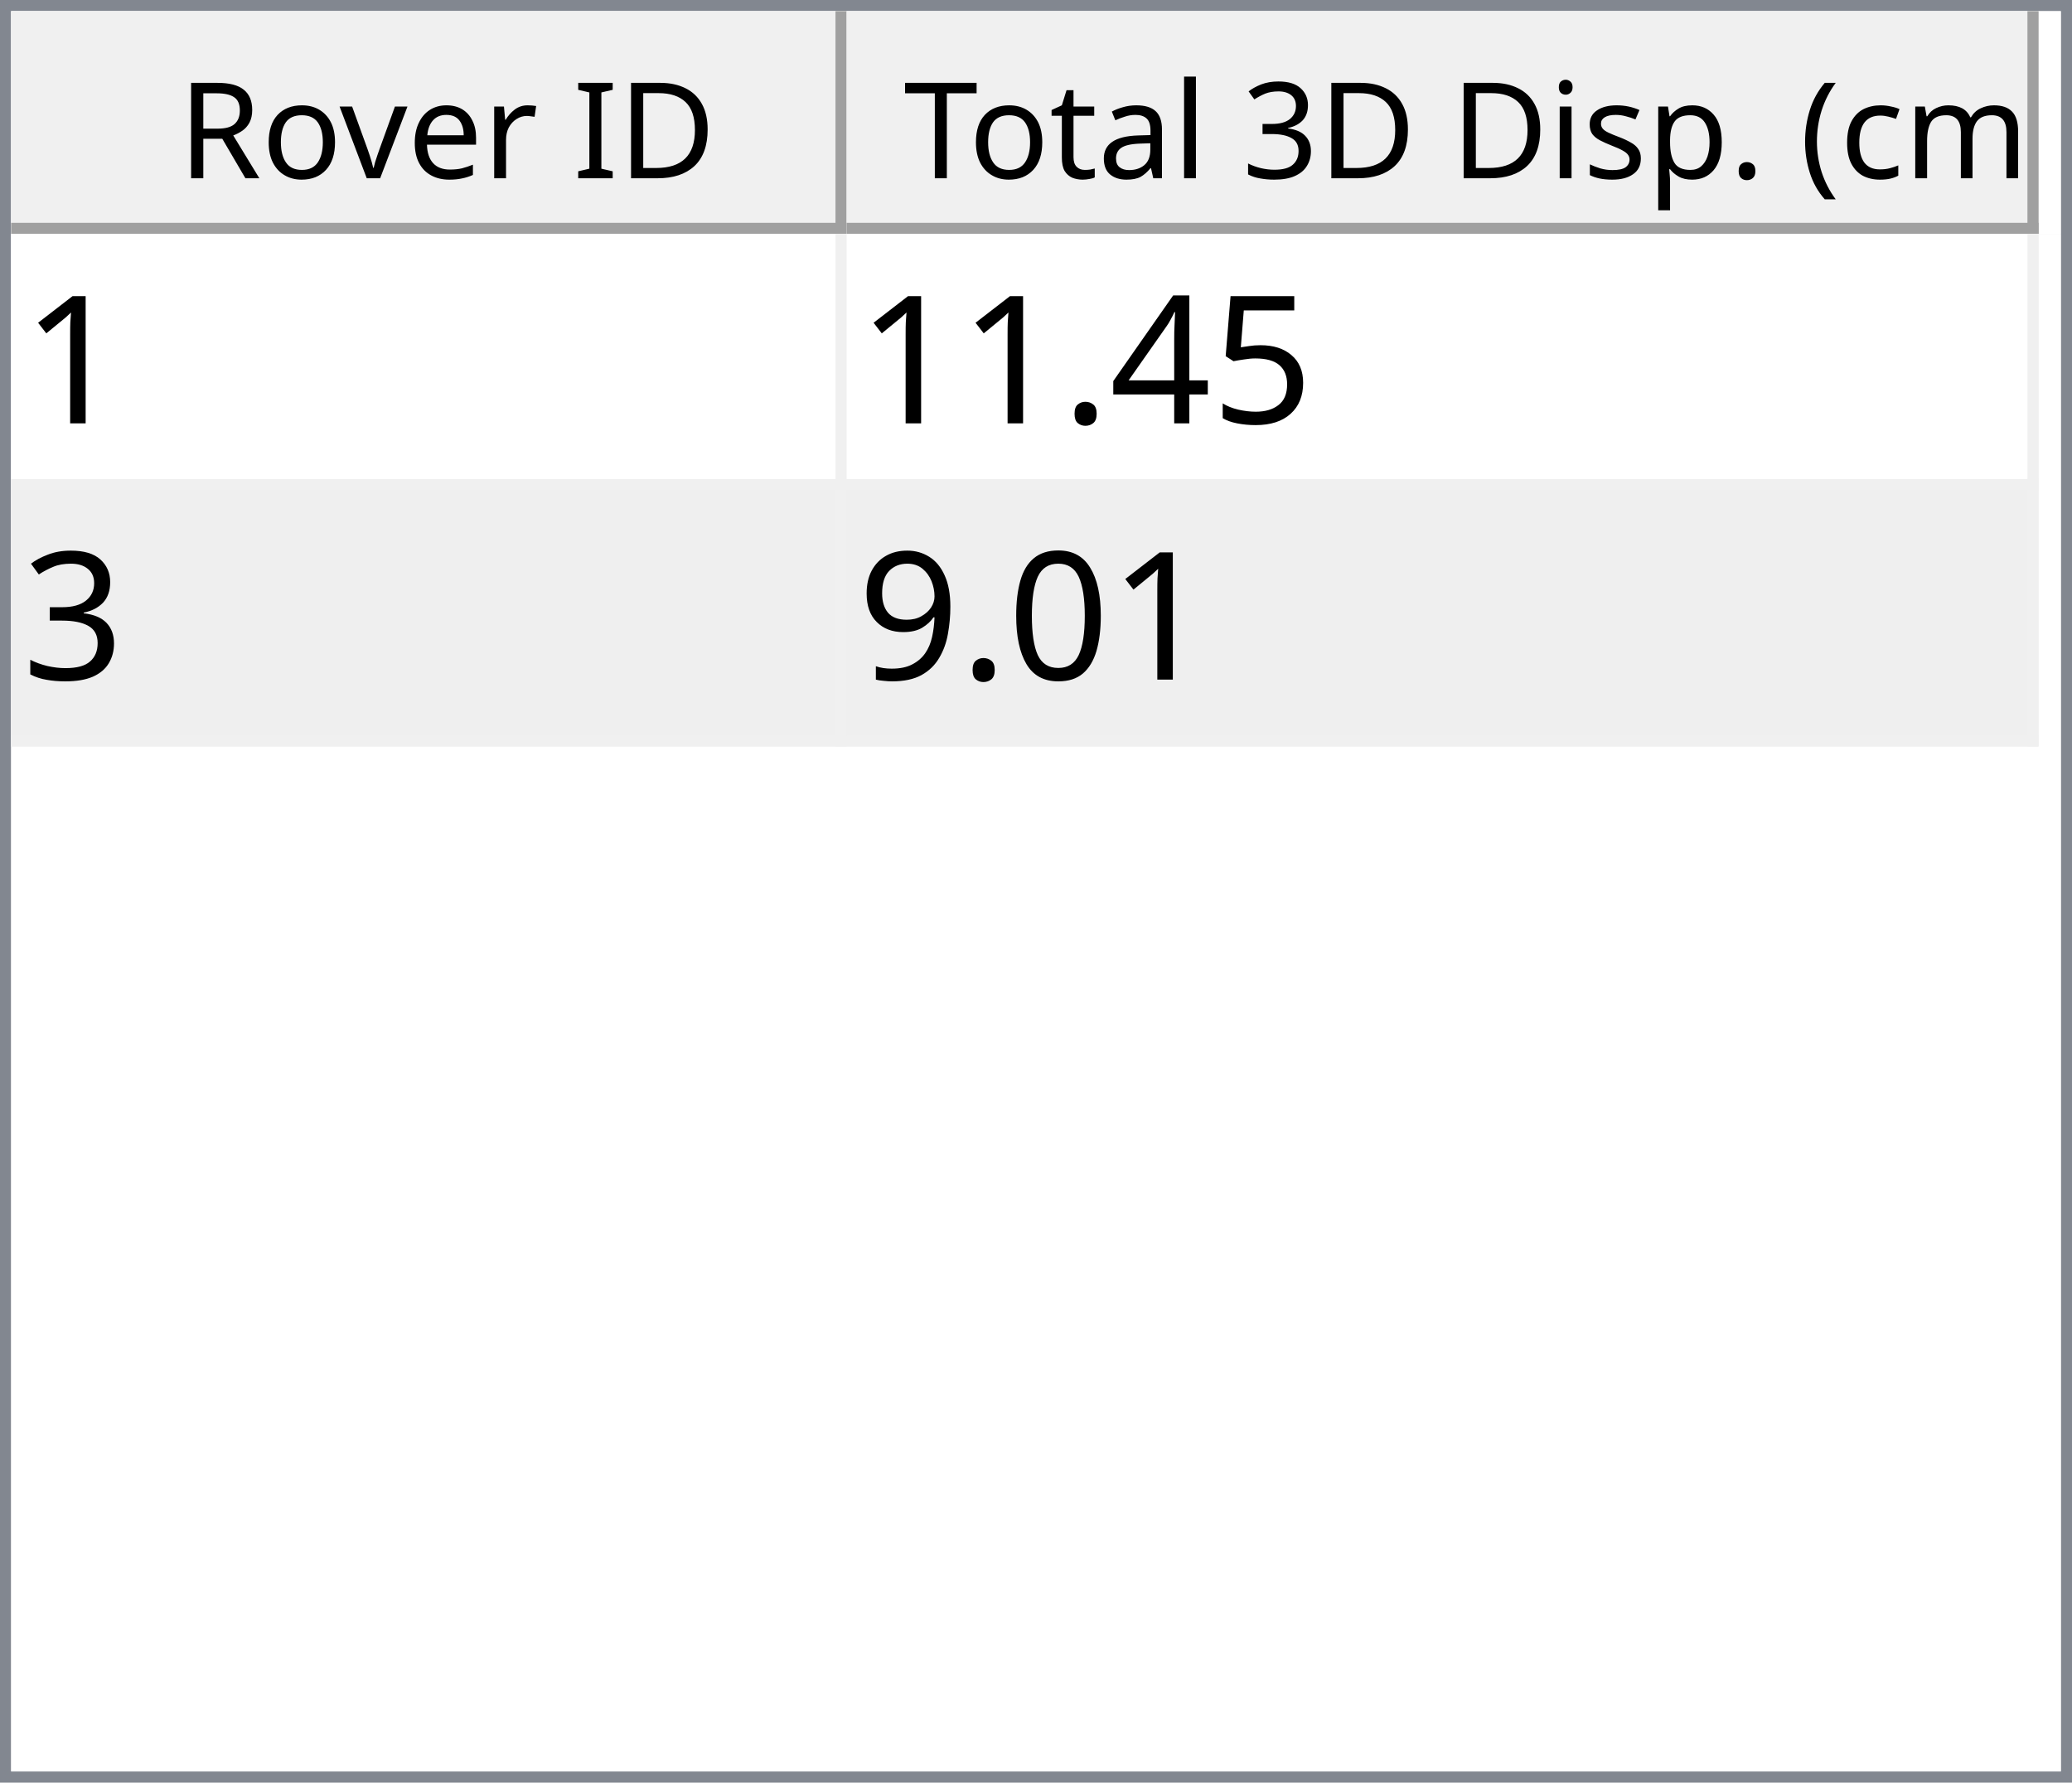
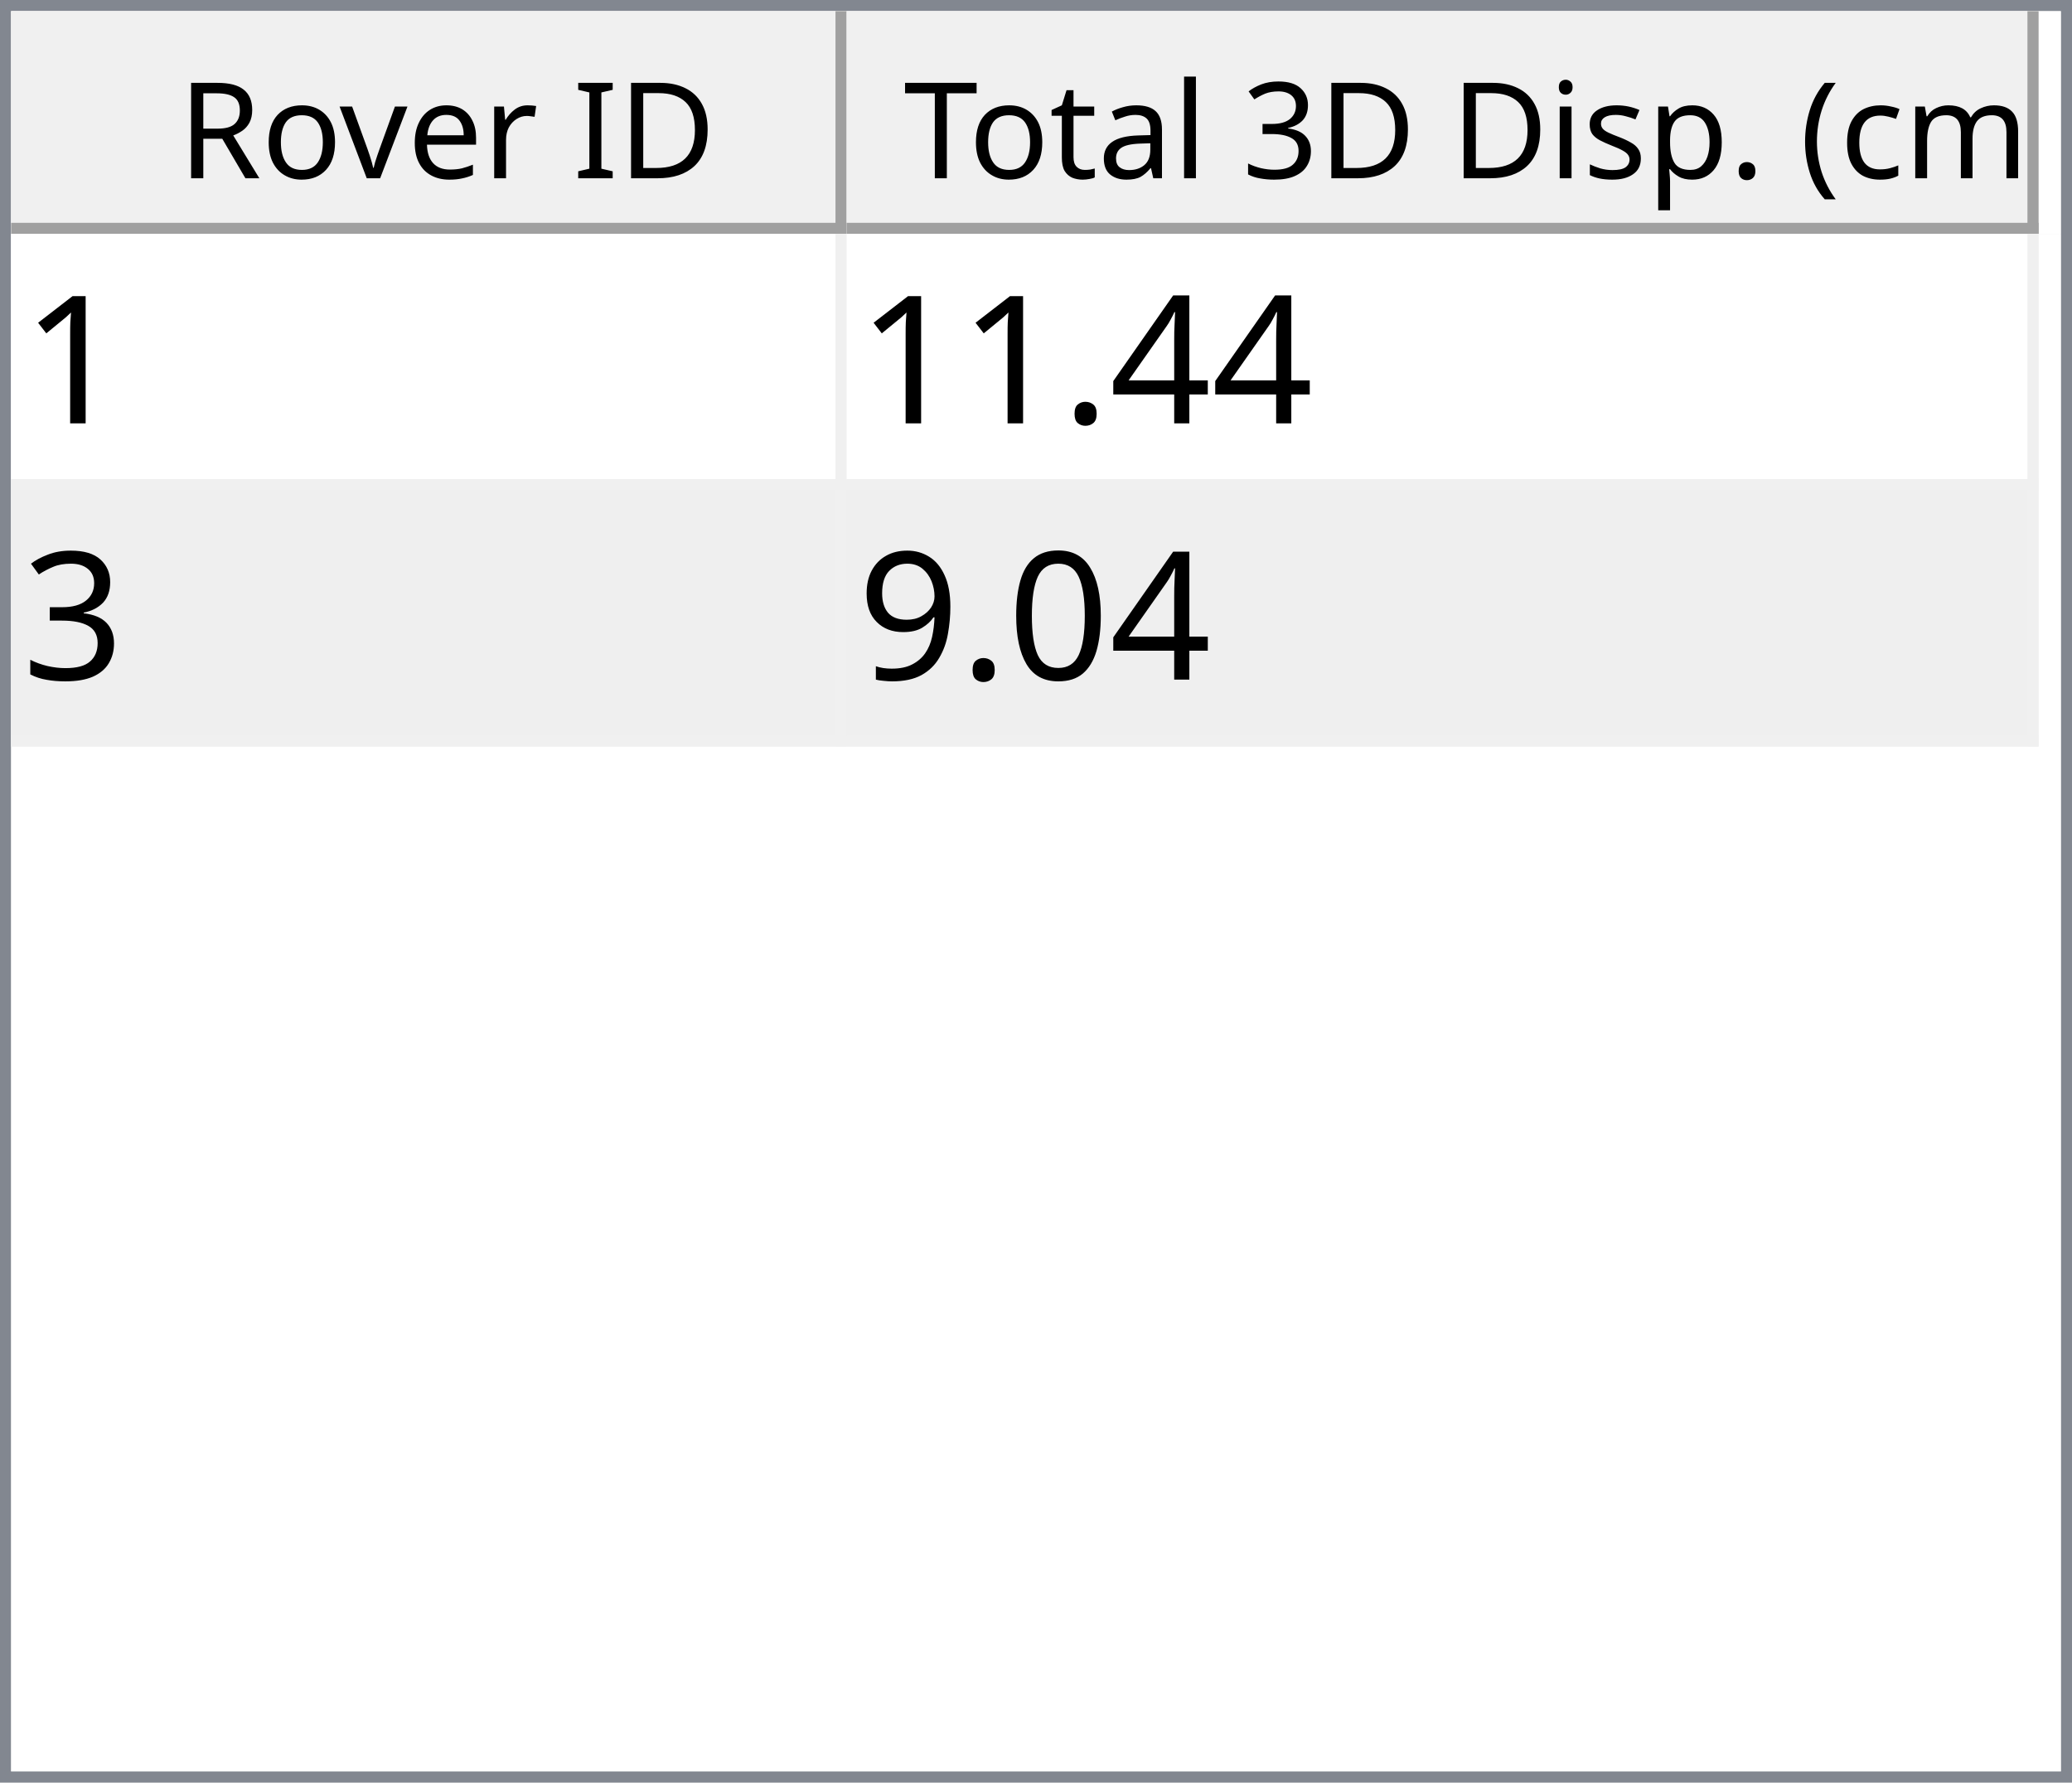
<svg xmlns="http://www.w3.org/2000/svg" style="fill-opacity:1; color-rendering:auto; color-interpolation:auto; text-rendering:auto; stroke:black; stroke-linecap:square; stroke-miterlimit:10; shape-rendering:auto; stroke-opacity:1; fill:black; stroke-dasharray:none; font-weight:normal; stroke-width:1; font-family:'Dialog'; font-style:normal; stroke-linejoin:miter; font-size:12px; stroke-dashoffset:0; image-rendering:auto;" width="186" height="160">
  <defs id="genericDefs" />
  <g>
    <defs id="defs1">
      <clipPath clipPathUnits="userSpaceOnUse" id="clipPath1">
        <path d="M0 0 L186 0 L186 160 L0 160 L0 0 Z" />
      </clipPath>
      <clipPath clipPathUnits="userSpaceOnUse" id="clipPath2">
        <path d="M0 0 L0 160 L186 160 L186 0 Z" />
      </clipPath>
      <clipPath clipPathUnits="userSpaceOnUse" id="clipPath3">
        <path d="M0 0 L0 20 L184 20 L184 0 Z" />
      </clipPath>
      <clipPath clipPathUnits="userSpaceOnUse" id="clipPath4">
        <path d="M0 0 L0 20 L75 20 L75 0 Z" />
      </clipPath>
      <clipPath clipPathUnits="userSpaceOnUse" id="clipPath5">
        <path d="M1 1 L1 19 L74 19 L74 1 Z" />
      </clipPath>
      <clipPath clipPathUnits="userSpaceOnUse" id="clipPath6">
        <path d="M0 0 L0 18 L73 18 L73 0 Z" />
      </clipPath>
      <clipPath clipPathUnits="userSpaceOnUse" id="clipPath7">
        <path d="M-0.5 -0.5 L-0.5 19.5 L74.5 19.5 L74.5 -0.5 Z" />
      </clipPath>
      <clipPath clipPathUnits="userSpaceOnUse" id="clipPath8">
        <path d="M0 0 L0 20 L107 20 L107 0 Z" />
      </clipPath>
      <clipPath clipPathUnits="userSpaceOnUse" id="clipPath9">
        <path d="M1 1 L1 19 L106 19 L106 1 Z" />
      </clipPath>
      <clipPath clipPathUnits="userSpaceOnUse" id="clipPath10">
        <path d="M0 0 L0 18 L105 18 L105 0 Z" />
      </clipPath>
      <clipPath clipPathUnits="userSpaceOnUse" id="clipPath11">
        <path d="M-0.5 -0.5 L-0.5 19.5 L106.5 19.5 L106.5 -0.5 Z" />
      </clipPath>
      <clipPath clipPathUnits="userSpaceOnUse" id="clipPath12">
        <path d="M0 0 L0 138 L184 138 L184 0 Z" />
      </clipPath>
      <clipPath clipPathUnits="userSpaceOnUse" id="clipPath13">
        <path d="M0 0 L0 46 L182 46 L182 0 Z" />
      </clipPath>
      <clipPath clipPathUnits="userSpaceOnUse" id="clipPath14">
        <path d="M-0.5 -0.5 L-0.5 45.5 L181.5 45.5 L181.5 -0.5 Z" />
      </clipPath>
      <clipPath clipPathUnits="userSpaceOnUse" id="clipPath15">
        <path d="M0 0 L0 22 L74 22 L74 0 Z" />
      </clipPath>
      <clipPath clipPathUnits="userSpaceOnUse" id="clipPath16">
        <path d="M0 0 L0 22 L106 22 L106 0 Z" />
      </clipPath>
      <font horiz-adv-x="64.551" id="font1">
        <font-face ascent="107.91" descent="25.098" units-per-em="100" style="font-style:normal; font-family:Segoe UI; font-weight:normal;" />
        <missing-glyph horiz-adv-x="64.551" d="M8.109 0 L8.109 68.266 L56.453 68.266 L56.453 0 L8.109 0 ZM15.328 7.234 L49.219 7.234 L49.219 61.031 L15.328 61.031 L15.328 7.234 Z" />
        <glyph unicode="D" horiz-adv-x="70.117" d="M9.188 0 L9.188 70.016 L28.516 70.016 Q65.531 70.016 65.531 35.891 Q65.531 19.672 55.25 9.836 Q44.969 0 27.734 0 L9.188 0 ZM17.391 62.594 L17.391 7.422 L27.828 7.422 Q41.609 7.422 49.273 14.797 Q56.938 22.172 56.938 35.688 Q56.938 62.594 28.328 62.594 L17.391 62.594 Z" />
        <glyph unicode="I" horiz-adv-x="26.611" d="M17.391 0 L9.188 0 L9.188 70.016 L17.391 70.016 L17.391 0 Z" />
        <glyph unicode=" " horiz-adv-x="27.393" d="" />
        <glyph unicode="r" horiz-adv-x="34.766" d="M34.188 41.891 Q32.078 43.5 28.125 43.5 Q23 43.5 19.555 38.672 Q16.109 33.844 16.109 25.484 L16.109 0 L8.109 0 L8.109 50 L16.109 50 L16.109 39.703 L16.312 39.703 Q18.016 44.969 21.531 47.922 Q25.047 50.875 29.391 50.875 Q32.516 50.875 34.188 50.203 L34.188 41.891 Z" />
        <glyph unicode="e" horiz-adv-x="52.295" d="M48.297 23 L12.984 23 Q13.188 14.656 17.484 10.109 Q21.781 5.562 29.297 5.562 Q37.75 5.562 44.828 11.141 L44.828 3.609 Q38.234 -1.172 27.391 -1.172 Q16.797 -1.172 10.742 5.641 Q4.688 12.453 4.688 24.812 Q4.688 36.469 11.305 43.82 Q17.922 51.172 27.734 51.172 Q37.547 51.172 42.922 44.828 Q48.297 38.484 48.297 27.203 L48.297 23 ZM40.094 29.781 Q40.047 36.719 36.75 40.578 Q33.453 44.438 27.594 44.438 Q21.922 44.438 17.969 40.383 Q14.016 36.328 13.094 29.781 L40.094 29.781 Z" />
        <glyph unicode="v" horiz-adv-x="47.9" d="M47.406 50 L27.484 0 L19.625 0 L0.688 50 L9.469 50 L22.172 13.672 Q23.578 9.672 23.922 6.688 L24.125 6.688 Q24.609 10.453 25.688 13.484 L38.969 50 L47.406 50 Z" />
        <glyph unicode="o" horiz-adv-x="58.594" d="M29 -1.172 Q17.922 -1.172 11.305 5.836 Q4.688 12.844 4.688 24.422 Q4.688 37.016 11.57 44.094 Q18.453 51.172 30.172 51.172 Q41.359 51.172 47.633 44.289 Q53.906 37.406 53.906 25.203 Q53.906 13.234 47.141 6.031 Q40.375 -1.172 29 -1.172 ZM29.594 44.438 Q21.875 44.438 17.383 39.188 Q12.891 33.938 12.891 24.703 Q12.891 15.828 17.43 10.695 Q21.969 5.562 29.594 5.562 Q37.359 5.562 41.531 10.594 Q45.703 15.625 45.703 24.906 Q45.703 34.281 41.531 39.359 Q37.359 44.438 29.594 44.438 Z" />
        <glyph unicode="R" horiz-adv-x="59.814" d="M59.375 0 L49.609 0 L37.891 19.625 Q36.281 22.359 34.766 24.289 Q33.25 26.219 31.664 27.438 Q30.078 28.656 28.25 29.219 Q26.422 29.781 24.125 29.781 L17.391 29.781 L17.391 0 L9.188 0 L9.188 70.016 L30.078 70.016 Q34.672 70.016 38.555 68.867 Q42.438 67.719 45.289 65.375 Q48.141 63.031 49.758 59.547 Q51.375 56.062 51.375 51.375 Q51.375 47.703 50.273 44.656 Q49.172 41.609 47.148 39.211 Q45.125 36.812 42.266 35.133 Q39.406 33.453 35.844 32.516 L35.844 32.328 Q37.594 31.547 38.891 30.547 Q40.188 29.547 41.359 28.18 Q42.531 26.812 43.68 25.078 Q44.828 23.344 46.234 21.047 L59.375 0 ZM17.391 62.594 L17.391 37.203 L28.516 37.203 Q31.594 37.203 34.203 38.133 Q36.812 39.062 38.719 40.797 Q40.625 42.531 41.703 45.047 Q42.781 47.562 42.781 50.688 Q42.781 56.297 39.141 59.445 Q35.5 62.594 28.609 62.594 L17.391 62.594 Z" />
        <glyph unicode=")" horiz-adv-x="30.176" d="M8.297 -15.922 L1.172 -15.922 Q16.406 2.344 16.406 26.812 Q16.406 51.469 1.078 70.016 L8.297 70.016 Q23.531 52.156 23.531 26.703 Q23.531 1.375 8.297 -15.922 Z" />
        <glyph unicode="m" horiz-adv-x="86.133" d="M79.109 0 L71.094 0 L71.094 28.719 Q71.094 37.016 68.531 40.727 Q65.969 44.438 59.906 44.438 Q54.781 44.438 51.195 39.75 Q47.609 35.062 47.609 28.516 L47.609 0 L39.594 0 L39.594 29.688 Q39.594 44.438 28.219 44.438 Q22.953 44.438 19.531 40.016 Q16.109 35.594 16.109 28.516 L16.109 0 L8.109 0 L8.109 50 L16.109 50 L16.109 42.094 L16.312 42.094 Q21.625 51.172 31.844 51.172 Q36.969 51.172 40.773 48.312 Q44.578 45.453 46 40.828 Q51.562 51.172 62.594 51.172 Q79.109 51.172 79.109 30.812 L79.109 0 Z" />
        <glyph unicode="c" horiz-adv-x="46.191" d="M42.188 2.297 Q36.422 -1.172 28.516 -1.172 Q17.828 -1.172 11.258 5.789 Q4.688 12.75 4.688 23.828 Q4.688 36.188 11.766 43.68 Q18.844 51.172 30.672 51.172 Q37.25 51.172 42.281 48.734 L42.281 40.531 Q36.719 44.438 30.375 44.438 Q22.703 44.438 17.797 38.945 Q12.891 33.453 12.891 24.516 Q12.891 15.719 17.508 10.641 Q22.125 5.562 29.891 5.562 Q36.422 5.562 42.188 9.906 L42.188 2.297 Z" />
        <glyph unicode="(" horiz-adv-x="30.176" d="M29.109 -15.922 L21.969 -15.922 Q6.844 1.375 6.844 26.703 Q6.844 52.156 21.969 70.016 L29.203 70.016 Q13.875 51.469 13.875 26.812 Q13.875 2.344 29.109 -15.922 Z" />
        <glyph unicode="." horiz-adv-x="21.68" d="M10.891 -1.078 Q8.641 -1.078 7.055 0.539 Q5.469 2.156 5.469 4.391 Q5.469 6.641 7.055 8.273 Q8.641 9.906 10.891 9.906 Q13.188 9.906 14.797 8.273 Q16.406 6.641 16.406 4.391 Q16.406 2.156 14.797 0.539 Q13.188 -1.078 10.891 -1.078 Z" />
        <glyph unicode="p" horiz-adv-x="58.789" d="M16.312 7.234 L16.109 7.234 L16.109 -23 L8.109 -23 L8.109 50 L16.109 50 L16.109 41.219 L16.312 41.219 Q22.219 51.172 33.594 51.172 Q43.266 51.172 48.688 44.461 Q54.109 37.75 54.109 26.469 Q54.109 13.922 48 6.375 Q41.891 -1.172 31.297 -1.172 Q21.578 -1.172 16.312 7.234 ZM16.109 27.391 L16.109 20.406 Q16.109 14.203 20.141 9.883 Q24.172 5.562 30.375 5.562 Q37.641 5.562 41.773 11.133 Q45.906 16.703 45.906 26.609 Q45.906 34.969 42.047 39.703 Q38.188 44.438 31.594 44.438 Q24.609 44.438 20.359 39.578 Q16.109 34.719 16.109 27.391 Z" />
        <glyph unicode="s" horiz-adv-x="42.432" d="M5.078 1.812 L5.078 10.406 Q11.625 5.562 19.484 5.562 Q30.031 5.562 30.031 12.594 Q30.031 14.594 29.125 15.992 Q28.219 17.391 26.68 18.461 Q25.141 19.531 23.07 20.383 Q21 21.234 18.609 22.172 Q15.281 23.484 12.766 24.828 Q10.25 26.172 8.57 27.859 Q6.891 29.547 6.031 31.695 Q5.172 33.844 5.172 36.719 Q5.172 40.234 6.789 42.945 Q8.406 45.656 11.086 47.484 Q13.766 49.312 17.211 50.242 Q20.656 51.172 24.312 51.172 Q30.812 51.172 35.938 48.922 L35.938 40.828 Q30.422 44.438 23.25 44.438 Q21 44.438 19.195 43.922 Q17.391 43.406 16.094 42.477 Q14.797 41.547 14.086 40.258 Q13.375 38.969 13.375 37.406 Q13.375 35.453 14.086 34.133 Q14.797 32.812 16.164 31.789 Q17.531 30.766 19.484 29.938 Q21.438 29.109 23.922 28.125 Q27.25 26.859 29.883 25.516 Q32.516 24.172 34.375 22.484 Q36.234 20.797 37.234 18.602 Q38.234 16.406 38.234 13.375 Q38.234 9.672 36.602 6.938 Q34.969 4.203 32.234 2.398 Q29.5 0.594 25.93 -0.289 Q22.359 -1.172 18.453 -1.172 Q10.75 -1.172 5.078 1.812 Z" />
        <glyph unicode="i" horiz-adv-x="24.219" d="M12.203 62.703 Q10.062 62.703 8.547 64.164 Q7.031 65.625 7.031 67.875 Q7.031 70.125 8.547 71.609 Q10.062 73.094 12.203 73.094 Q14.406 73.094 15.945 71.609 Q17.484 70.125 17.484 67.875 Q17.484 65.719 15.945 64.211 Q14.406 62.703 12.203 62.703 ZM16.109 0 L8.109 0 L8.109 50 L16.109 50 L16.109 0 Z" />
        <glyph unicode="3" horiz-adv-x="53.906" d="M46.531 19.828 Q46.531 15.094 44.75 11.211 Q42.969 7.328 39.719 4.57 Q36.469 1.812 31.93 0.297 Q27.391 -1.219 21.922 -1.219 Q11.922 -1.219 6 2.594 L6 11.188 Q13.094 5.609 22.219 5.609 Q25.875 5.609 28.828 6.539 Q31.781 7.469 33.906 9.227 Q36.031 10.984 37.18 13.477 Q38.328 15.969 38.328 19.094 Q38.328 32.812 18.797 32.812 L12.984 32.812 L12.984 39.594 L18.5 39.594 Q35.797 39.594 35.797 52.484 Q35.797 64.406 22.609 64.406 Q15.188 64.406 8.688 59.422 L8.688 67.188 Q15.375 71.188 24.609 71.188 Q29 71.188 32.57 69.969 Q36.141 68.75 38.68 66.555 Q41.219 64.359 42.609 61.281 Q44 58.203 44 54.5 Q44 40.672 30.031 36.719 L30.031 36.531 Q33.594 36.141 36.625 34.797 Q39.656 33.453 41.852 31.305 Q44.047 29.156 45.289 26.25 Q46.531 23.344 46.531 19.828 Z" />
        <glyph unicode="l" horiz-adv-x="24.219" d="M16.109 0 L8.109 0 L8.109 74.031 L16.109 74.031 L16.109 0 Z" />
        <glyph unicode="a" horiz-adv-x="50.879" d="M43.891 0 L35.891 0 L35.891 7.812 L35.688 7.812 Q30.469 -1.172 20.312 -1.172 Q12.844 -1.172 8.617 2.781 Q4.391 6.734 4.391 13.281 Q4.391 27.297 20.906 29.594 L35.891 31.688 Q35.891 44.438 25.594 44.438 Q16.547 44.438 9.281 38.281 L9.281 46.484 Q16.656 51.172 26.266 51.172 Q43.891 51.172 43.891 32.516 L43.891 0 ZM35.891 25.297 L23.828 23.641 Q18.266 22.859 15.43 20.875 Q12.594 18.891 12.594 13.875 Q12.594 10.203 15.211 7.883 Q17.828 5.562 22.172 5.562 Q28.125 5.562 32.008 9.742 Q35.891 13.922 35.891 20.312 L35.891 25.297 Z" />
        <glyph unicode="t" horiz-adv-x="33.887" d="M31.297 0.484 Q28.469 -1.078 23.828 -1.078 Q10.688 -1.078 10.688 13.578 L10.688 43.172 L2.094 43.172 L2.094 50 L10.688 50 L10.688 62.203 L18.703 64.797 L18.703 50 L31.297 50 L31.297 43.172 L18.703 43.172 L18.703 14.984 Q18.703 9.969 20.414 7.82 Q22.125 5.672 26.078 5.672 Q29.109 5.672 31.297 7.328 L31.297 0.484 Z" />
        <glyph unicode="T" horiz-adv-x="52.393" d="M50.594 62.594 L30.375 62.594 L30.375 0 L22.172 0 L22.172 62.594 L2 62.594 L2 70.016 L50.594 70.016 L50.594 62.594 Z" />
      </font>
      <font horiz-adv-x="75.0" id="font2">
        <font-face ascent="100.537" descent="21.973" units-per-em="100" style="font-style:normal; font-family:sans-serif; font-weight:normal;" />
        <missing-glyph horiz-adv-x="75.0" d="M12.5 0 L12.5 62.5 L62.5 62.5 L62.5 0 L12.5 0 ZM14.062 1.562 L60.938 1.562 L60.938 60.938 L14.062 60.938 L14.062 1.562 Z" />
        <glyph unicode="1" horiz-adv-x="55.615" d="M37.25 0 L28.469 0 L28.469 56 Q25.297 52.984 20.141 49.953 Q14.984 46.922 10.891 45.406 L10.891 53.906 Q18.266 57.375 23.781 62.305 Q29.297 67.234 31.594 71.875 L37.25 71.875 L37.25 0 Z" />
-         <glyph unicode="5" horiz-adv-x="55.615" d="M4.156 18.75 L13.375 19.531 Q14.406 12.797 18.141 9.398 Q21.875 6 27.156 6 Q33.5 6 37.891 10.789 Q42.281 15.578 42.281 23.484 Q42.281 31 38.062 35.352 Q33.844 39.703 27 39.703 Q22.75 39.703 19.336 37.773 Q15.922 35.844 13.969 32.766 L5.719 33.844 L12.641 70.609 L48.25 70.609 L48.25 62.203 L19.672 62.203 L15.828 42.969 Q22.266 47.469 29.344 47.469 Q38.719 47.469 45.164 40.969 Q51.609 34.469 51.609 24.266 Q51.609 14.547 45.953 7.469 Q39.062 -1.219 27.156 -1.219 Q17.391 -1.219 11.211 4.25 Q5.031 9.719 4.156 18.75 Z" />
        <glyph unicode="4" horiz-adv-x="55.615" d="M32.328 0 L32.328 17.141 L1.266 17.141 L1.266 25.203 L33.938 71.578 L41.109 71.578 L41.109 25.203 L50.781 25.203 L50.781 17.141 L41.109 17.141 L41.109 0 L32.328 0 ZM32.328 25.203 L32.328 57.469 L9.906 25.203 L32.328 25.203 Z" />
        <glyph unicode="." horiz-adv-x="27.783" d="M9.078 0 L9.078 10.016 L19.094 10.016 L19.094 0 L9.078 0 Z" />
        <glyph unicode="3" horiz-adv-x="55.615" d="M4.203 18.891 L12.984 20.062 Q14.5 12.594 18.141 9.297 Q21.781 6 27 6 Q33.203 6 37.477 10.297 Q41.75 14.594 41.75 20.953 Q41.75 27 37.797 30.93 Q33.844 34.859 27.734 34.859 Q25.25 34.859 21.531 33.891 L22.516 41.609 Q23.391 41.5 23.922 41.5 Q29.547 41.5 34.039 44.43 Q38.531 47.359 38.531 53.469 Q38.531 58.297 35.258 61.477 Q31.984 64.656 26.812 64.656 Q21.688 64.656 18.266 61.43 Q14.844 58.203 13.875 51.766 L5.078 53.328 Q6.688 62.156 12.398 67.016 Q18.109 71.875 26.609 71.875 Q32.469 71.875 37.398 69.359 Q42.328 66.844 44.945 62.5 Q47.562 58.156 47.562 53.266 Q47.562 48.641 45.07 44.828 Q42.578 41.016 37.703 38.766 Q44.047 37.312 47.562 32.695 Q51.078 28.078 51.078 21.141 Q51.078 11.766 44.242 5.25 Q37.406 -1.266 26.953 -1.266 Q17.531 -1.266 11.305 4.352 Q5.078 9.969 4.203 18.891 Z" />
        <glyph unicode="0" horiz-adv-x="55.615" d="M4.156 35.297 Q4.156 48 6.766 55.742 Q9.375 63.484 14.523 67.68 Q19.672 71.875 27.484 71.875 Q33.25 71.875 37.594 69.555 Q41.938 67.234 44.773 62.867 Q47.609 58.5 49.219 52.227 Q50.828 45.953 50.828 35.297 Q50.828 22.703 48.242 14.969 Q45.656 7.234 40.508 3.008 Q35.359 -1.219 27.484 -1.219 Q17.141 -1.219 11.234 6.203 Q4.156 15.141 4.156 35.297 ZM13.188 35.297 Q13.188 17.672 17.312 11.836 Q21.438 6 27.484 6 Q33.547 6 37.672 11.859 Q41.797 17.719 41.797 35.297 Q41.797 52.984 37.672 58.789 Q33.547 64.594 27.391 64.594 Q21.344 64.594 17.719 59.469 Q13.188 52.938 13.188 35.297 Z" />
        <glyph unicode="9" horiz-adv-x="55.615" d="M5.469 16.547 L13.922 17.328 Q14.984 11.375 18.016 8.688 Q21.047 6 25.781 6 Q29.828 6 32.883 7.859 Q35.938 9.719 37.891 12.82 Q39.844 15.922 41.164 21.195 Q42.484 26.469 42.484 31.938 Q42.484 32.516 42.438 33.688 Q39.797 29.5 35.234 26.883 Q30.672 24.266 25.344 24.266 Q16.453 24.266 10.305 30.711 Q4.156 37.156 4.156 47.703 Q4.156 58.594 10.578 65.234 Q17 71.875 26.656 71.875 Q33.641 71.875 39.43 68.117 Q45.219 64.359 48.219 57.398 Q51.219 50.438 51.219 37.25 Q51.219 23.531 48.242 15.406 Q45.266 7.281 39.383 3.031 Q33.5 -1.219 25.594 -1.219 Q17.188 -1.219 11.867 3.445 Q6.547 8.109 5.469 16.547 ZM41.453 48.141 Q41.453 55.719 37.43 60.156 Q33.406 64.594 27.734 64.594 Q21.875 64.594 17.531 59.812 Q13.188 55.031 13.188 47.406 Q13.188 40.578 17.312 36.305 Q21.438 32.031 27.484 32.031 Q33.594 32.031 37.523 36.305 Q41.453 40.578 41.453 48.141 Z" />
      </font>
    </defs>
    <g style="fill:white; stroke:white;">
      <rect x="0" y="0" width="186" style="clip-path:url(#clipPath1); stroke:none;" height="160" />
    </g>
    <g style="fill:white; text-rendering:optimizeSpeed; color-rendering:optimizeSpeed; image-rendering:optimizeSpeed; shape-rendering:crispEdges; stroke:white; color-interpolation:sRGB;">
      <rect x="0" width="186" height="160" y="0" style="stroke:none;" />
      <path style="stroke:none;" d="M0 160 L186 160 L186 0 L0 0 Z" />
    </g>
    <g style="fill:rgb(240,240,240); font-family:'Segoe UI'; stroke:rgb(240,240,240);">
      <rect x="0" y="0" width="186" style="clip-path:url(#clipPath2); stroke:none;" height="160" />
    </g>
    <g style="fill:rgb(130,135,144); font-family:'Segoe UI'; stroke:rgb(130,135,144);">
      <path d="M0 0 L186 0 L186 160 L0 160 L0 0 ZM1 1 L185 1 L185 159 L1 159 L1 1 Z" style="fill-rule:evenodd; clip-path:url(#clipPath2); stroke:none;" />
    </g>
    <g style="fill:white; font-family:'Segoe UI'; stroke:white;" transform="translate(1,1)">
      <rect x="0" y="0" width="184" style="clip-path:url(#clipPath3); stroke:none;" height="20" />
    </g>
    <g style="fill:rgb(240,240,240); font-family:'Segoe UI'; stroke:rgb(240,240,240);" transform="translate(1,1)">
      <rect x="0" y="0" width="75" style="clip-path:url(#clipPath4); stroke:none;" height="20" />
    </g>
    <g style="font-family:'Segoe UI';" transform="translate(2,2)">
      <text x="14" xml:space="preserve" y="14" style="clip-path:url(#clipPath6); stroke:none;">Rover ID</text>
    </g>
    <g style="fill:rgb(160,160,160); font-family:'Segoe UI'; stroke:rgb(160,160,160); stroke-linejoin:bevel;" transform="translate(1.5,1.5)">
      <line x1="74" x2="74" y1="0" style="fill:none; clip-path:url(#clipPath7);" y2="19" />
    </g>
    <g style="fill:rgb(160,160,160); font-family:'Segoe UI'; stroke:rgb(160,160,160); stroke-linejoin:bevel;" transform="matrix(1,0,0,1,1,1) translate(0.5,0.5)">
      <line x1="0" x2="74" y1="19" style="fill:none; clip-path:url(#clipPath7);" y2="19" />
    </g>
    <g style="fill:rgb(240,240,240); font-family:'Segoe UI'; stroke:rgb(240,240,240);" transform="translate(76,1)">
      <rect x="0" y="0" width="107" style="clip-path:url(#clipPath8); stroke:none;" height="20" />
    </g>
    <g style="font-family:'Segoe UI';" transform="translate(77,2)">
      <text x="1" xml:space="preserve" y="14" style="clip-path:url(#clipPath10); stroke:none;"> Total 3D Disp. (cm)</text>
    </g>
    <g style="fill:rgb(160,160,160); font-family:'Segoe UI'; stroke:rgb(160,160,160); stroke-linejoin:bevel;" transform="translate(76.5,1.5)">
      <line x1="106" x2="106" y1="0" style="fill:none; clip-path:url(#clipPath11);" y2="19" />
    </g>
    <g style="fill:rgb(160,160,160); font-family:'Segoe UI'; stroke:rgb(160,160,160); stroke-linejoin:bevel;" transform="matrix(1,0,0,1,76,1) translate(0.5,0.5)">
      <line x1="0" x2="106" y1="19" style="fill:none; clip-path:url(#clipPath11);" y2="19" />
    </g>
    <g style="fill:white; font-family:'Segoe UI'; stroke:white;" transform="translate(1,21)">
      <rect x="0" y="0" width="184" style="clip-path:url(#clipPath12); stroke:none;" height="138" />
    </g>
    <g style="fill:rgb(240,240,240); font-size:16px; font-family:sans-serif; stroke:rgb(240,240,240);" transform="translate(1,21)">
      <rect x="0" y="0" width="182" style="clip-path:url(#clipPath13); stroke:none;" height="46" />
      <line transform="translate(0.5,0.5)" x1="0" x2="181" y1="22" style="clip-path:url(#clipPath14); fill:none; stroke-linejoin:bevel;" y2="22" />
    </g>
    <g transform="matrix(1,0,0,1,1,21) translate(0.5,0.5)" style="fill:rgb(240,240,240); font-size:16px; font-family:sans-serif; stroke:rgb(240,240,240); stroke-linejoin:bevel;">
      <line x1="0" x2="181" y1="45" style="fill:none; clip-path:url(#clipPath14);" y2="45" />
    </g>
    <g transform="matrix(1,0,0,1,1,21) translate(0.5,0.5)" style="fill:rgb(240,240,240); font-size:16px; font-family:sans-serif; stroke:rgb(240,240,240); stroke-linejoin:bevel;">
      <line x1="74" x2="74" y1="0" style="fill:none; clip-path:url(#clipPath14);" y2="45" />
    </g>
    <g transform="matrix(1,0,0,1,1,21) translate(0.5,0.5)" style="fill:rgb(240,240,240); font-size:16px; font-family:sans-serif; stroke:rgb(240,240,240); stroke-linejoin:bevel;">
      <line x1="181" x2="181" y1="0" style="fill:none; clip-path:url(#clipPath14);" y2="45" />
    </g>
    <g style="fill:white; font-size:16px; font-family:sans-serif; stroke:white;" transform="matrix(1,0,0,1,1,21)">
      <rect x="0" y="0" width="74" style="clip-path:url(#clipPath15); stroke:none;" height="22" />
      <text x="1" y="17" style="fill:black; clip-path:url(#clipPath15); stroke:none;" xml:space="preserve">1</text>
    </g>
    <g style="fill:white; font-size:16px; font-family:sans-serif; stroke:white;" transform="matrix(1,0,0,1,1,21) translate(75,0)">
      <rect x="0" y="0" width="106" style="clip-path:url(#clipPath16); stroke:none;" height="22" />
-       <text x="1" y="17" style="fill:black; clip-path:url(#clipPath16); stroke:none;" xml:space="preserve">11.45</text>
+       <text x="1" y="17" style="fill:black; clip-path:url(#clipPath16); stroke:none;" xml:space="preserve">11.44</text>
    </g>
    <g style="fill:rgb(239,239,239); font-size:16px; font-family:sans-serif; stroke:rgb(239,239,239);" transform="matrix(1,0,0,1,1,21) translate(0,23)">
      <rect x="0" y="0" width="74" style="clip-path:url(#clipPath15); stroke:none;" height="22" />
      <text x="1" y="17" style="fill:black; clip-path:url(#clipPath15); stroke:none;" xml:space="preserve">3</text>
    </g>
    <g style="fill:rgb(239,239,239); font-size:16px; font-family:sans-serif; stroke:rgb(239,239,239);" transform="matrix(1,0,0,1,1,21) translate(75,23)">
      <rect x="0" y="0" width="106" style="clip-path:url(#clipPath16); stroke:none;" height="22" />
-       <text x="1" y="17" style="fill:black; clip-path:url(#clipPath16); stroke:none;" xml:space="preserve">9.01</text>
+       <text x="1" y="17" style="fill:black; clip-path:url(#clipPath16); stroke:none;" xml:space="preserve">9.04</text>
    </g>
  </g>
</svg>
